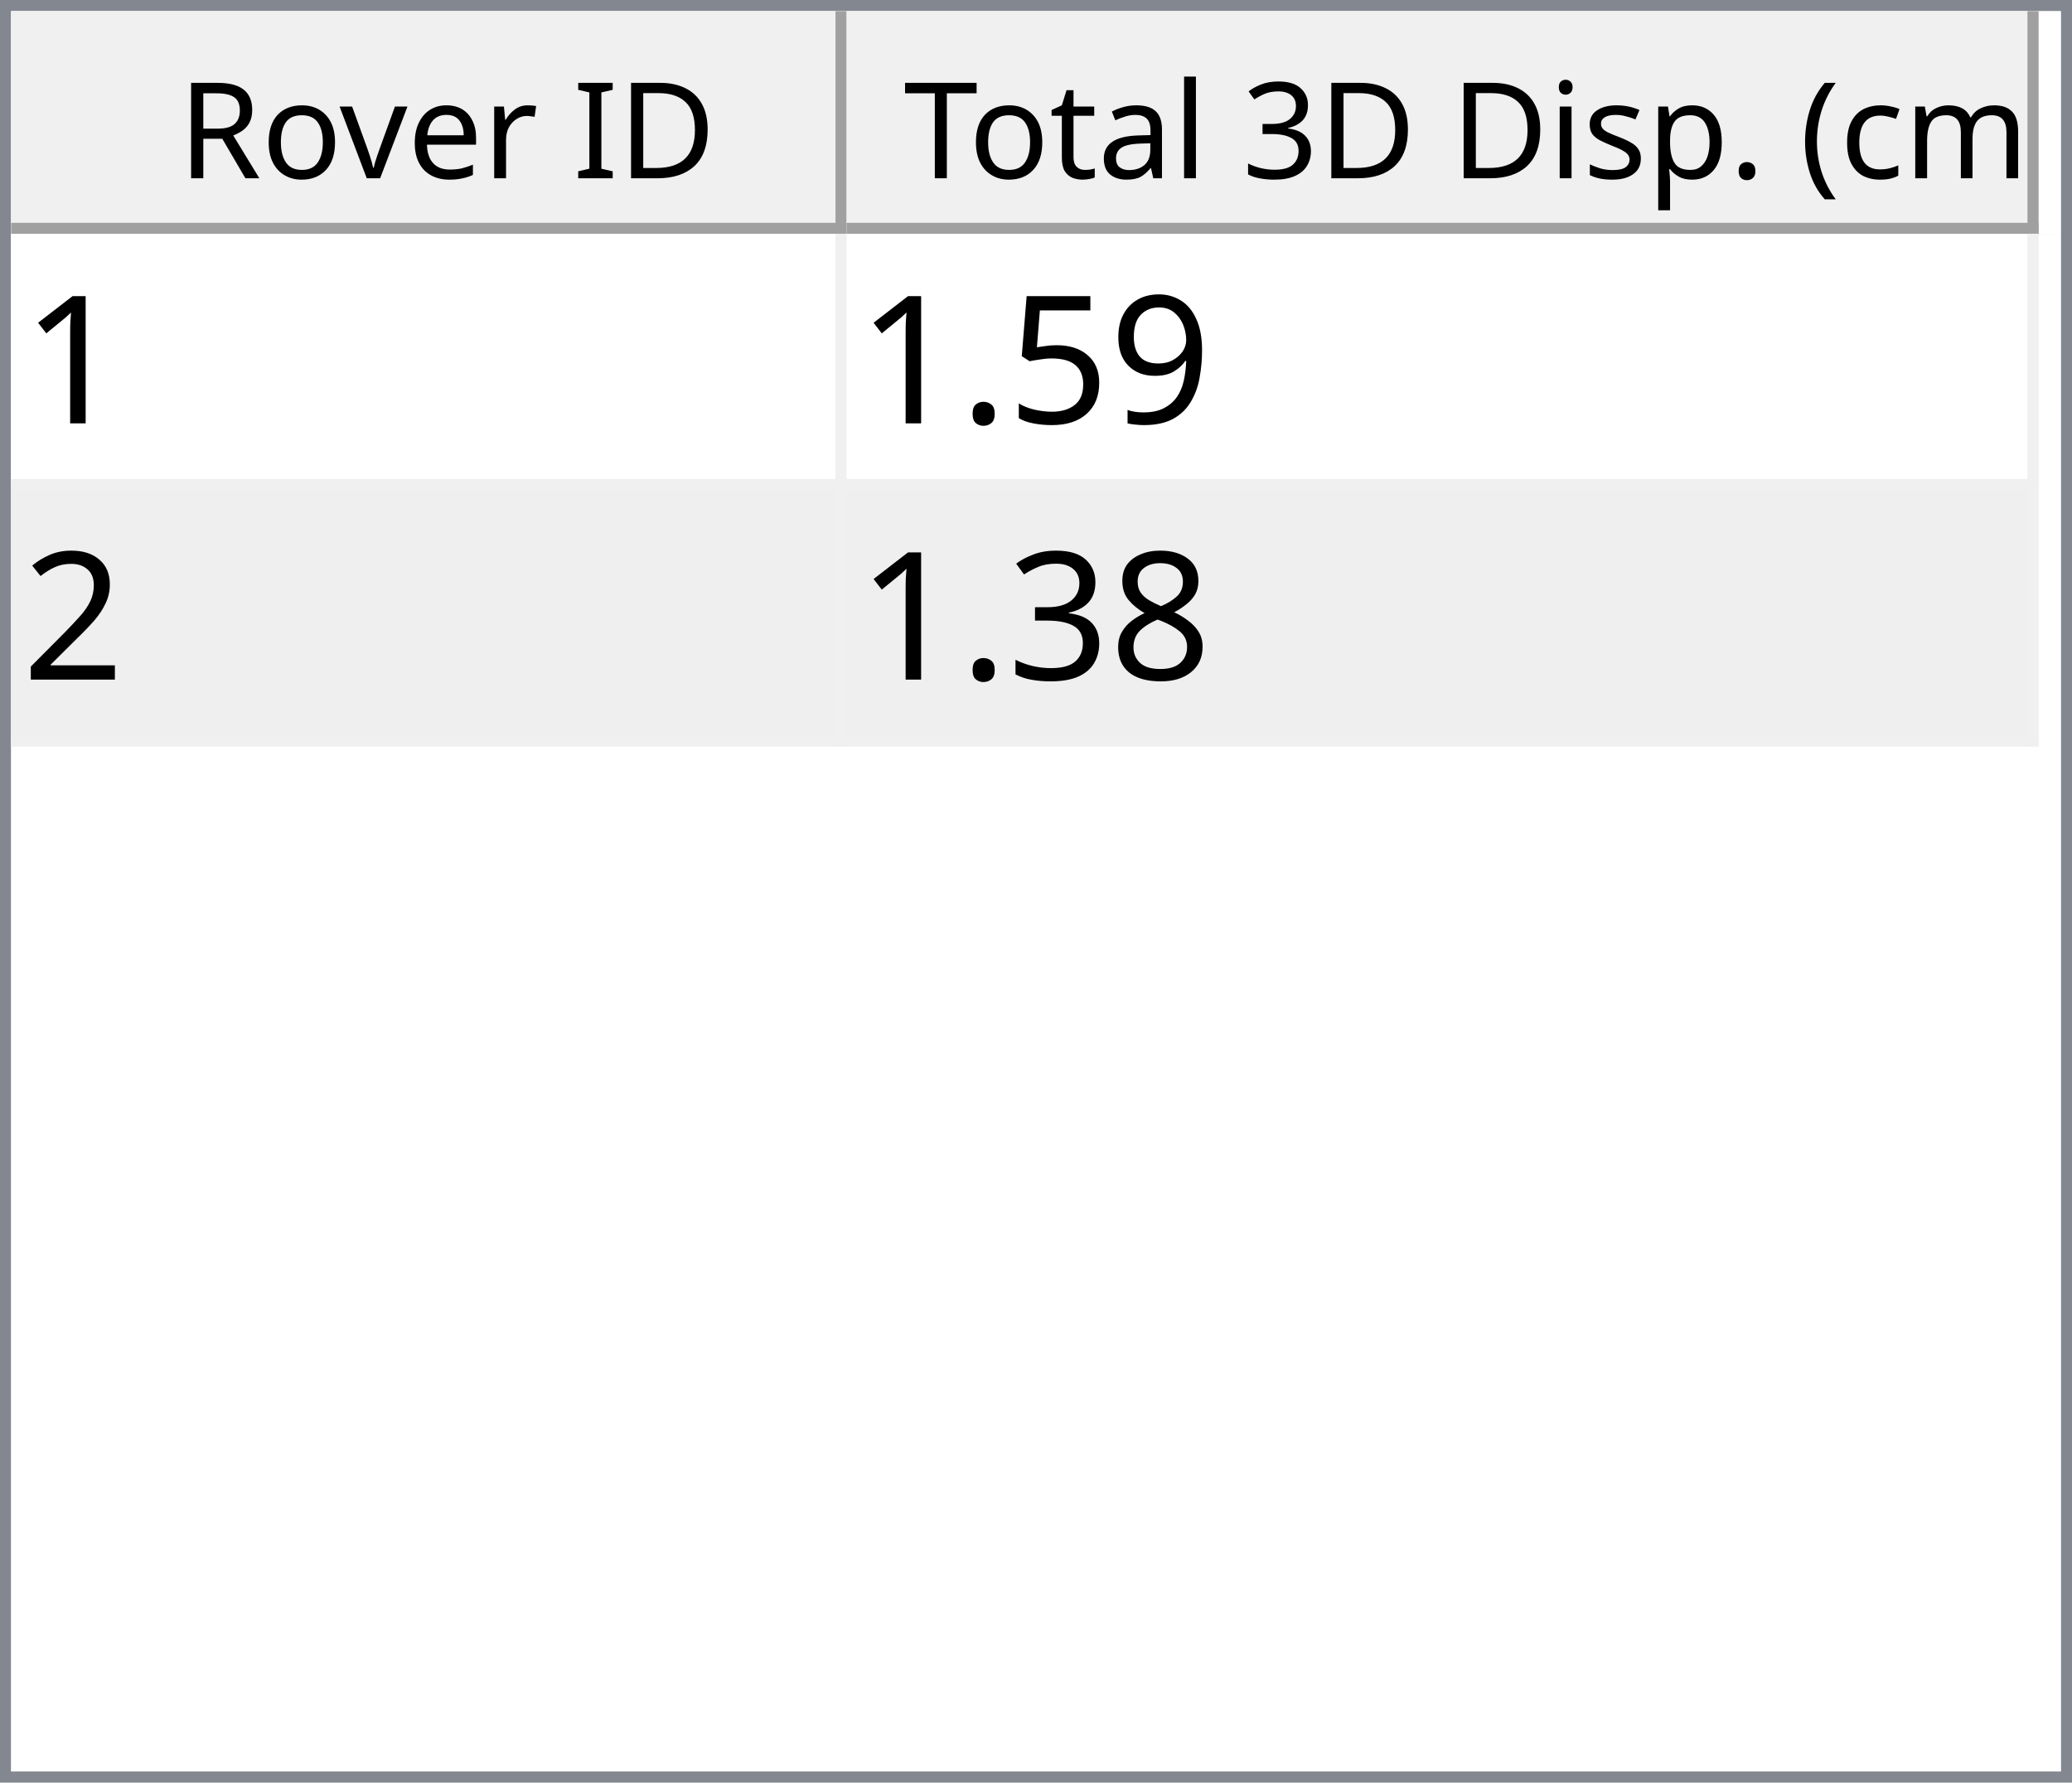
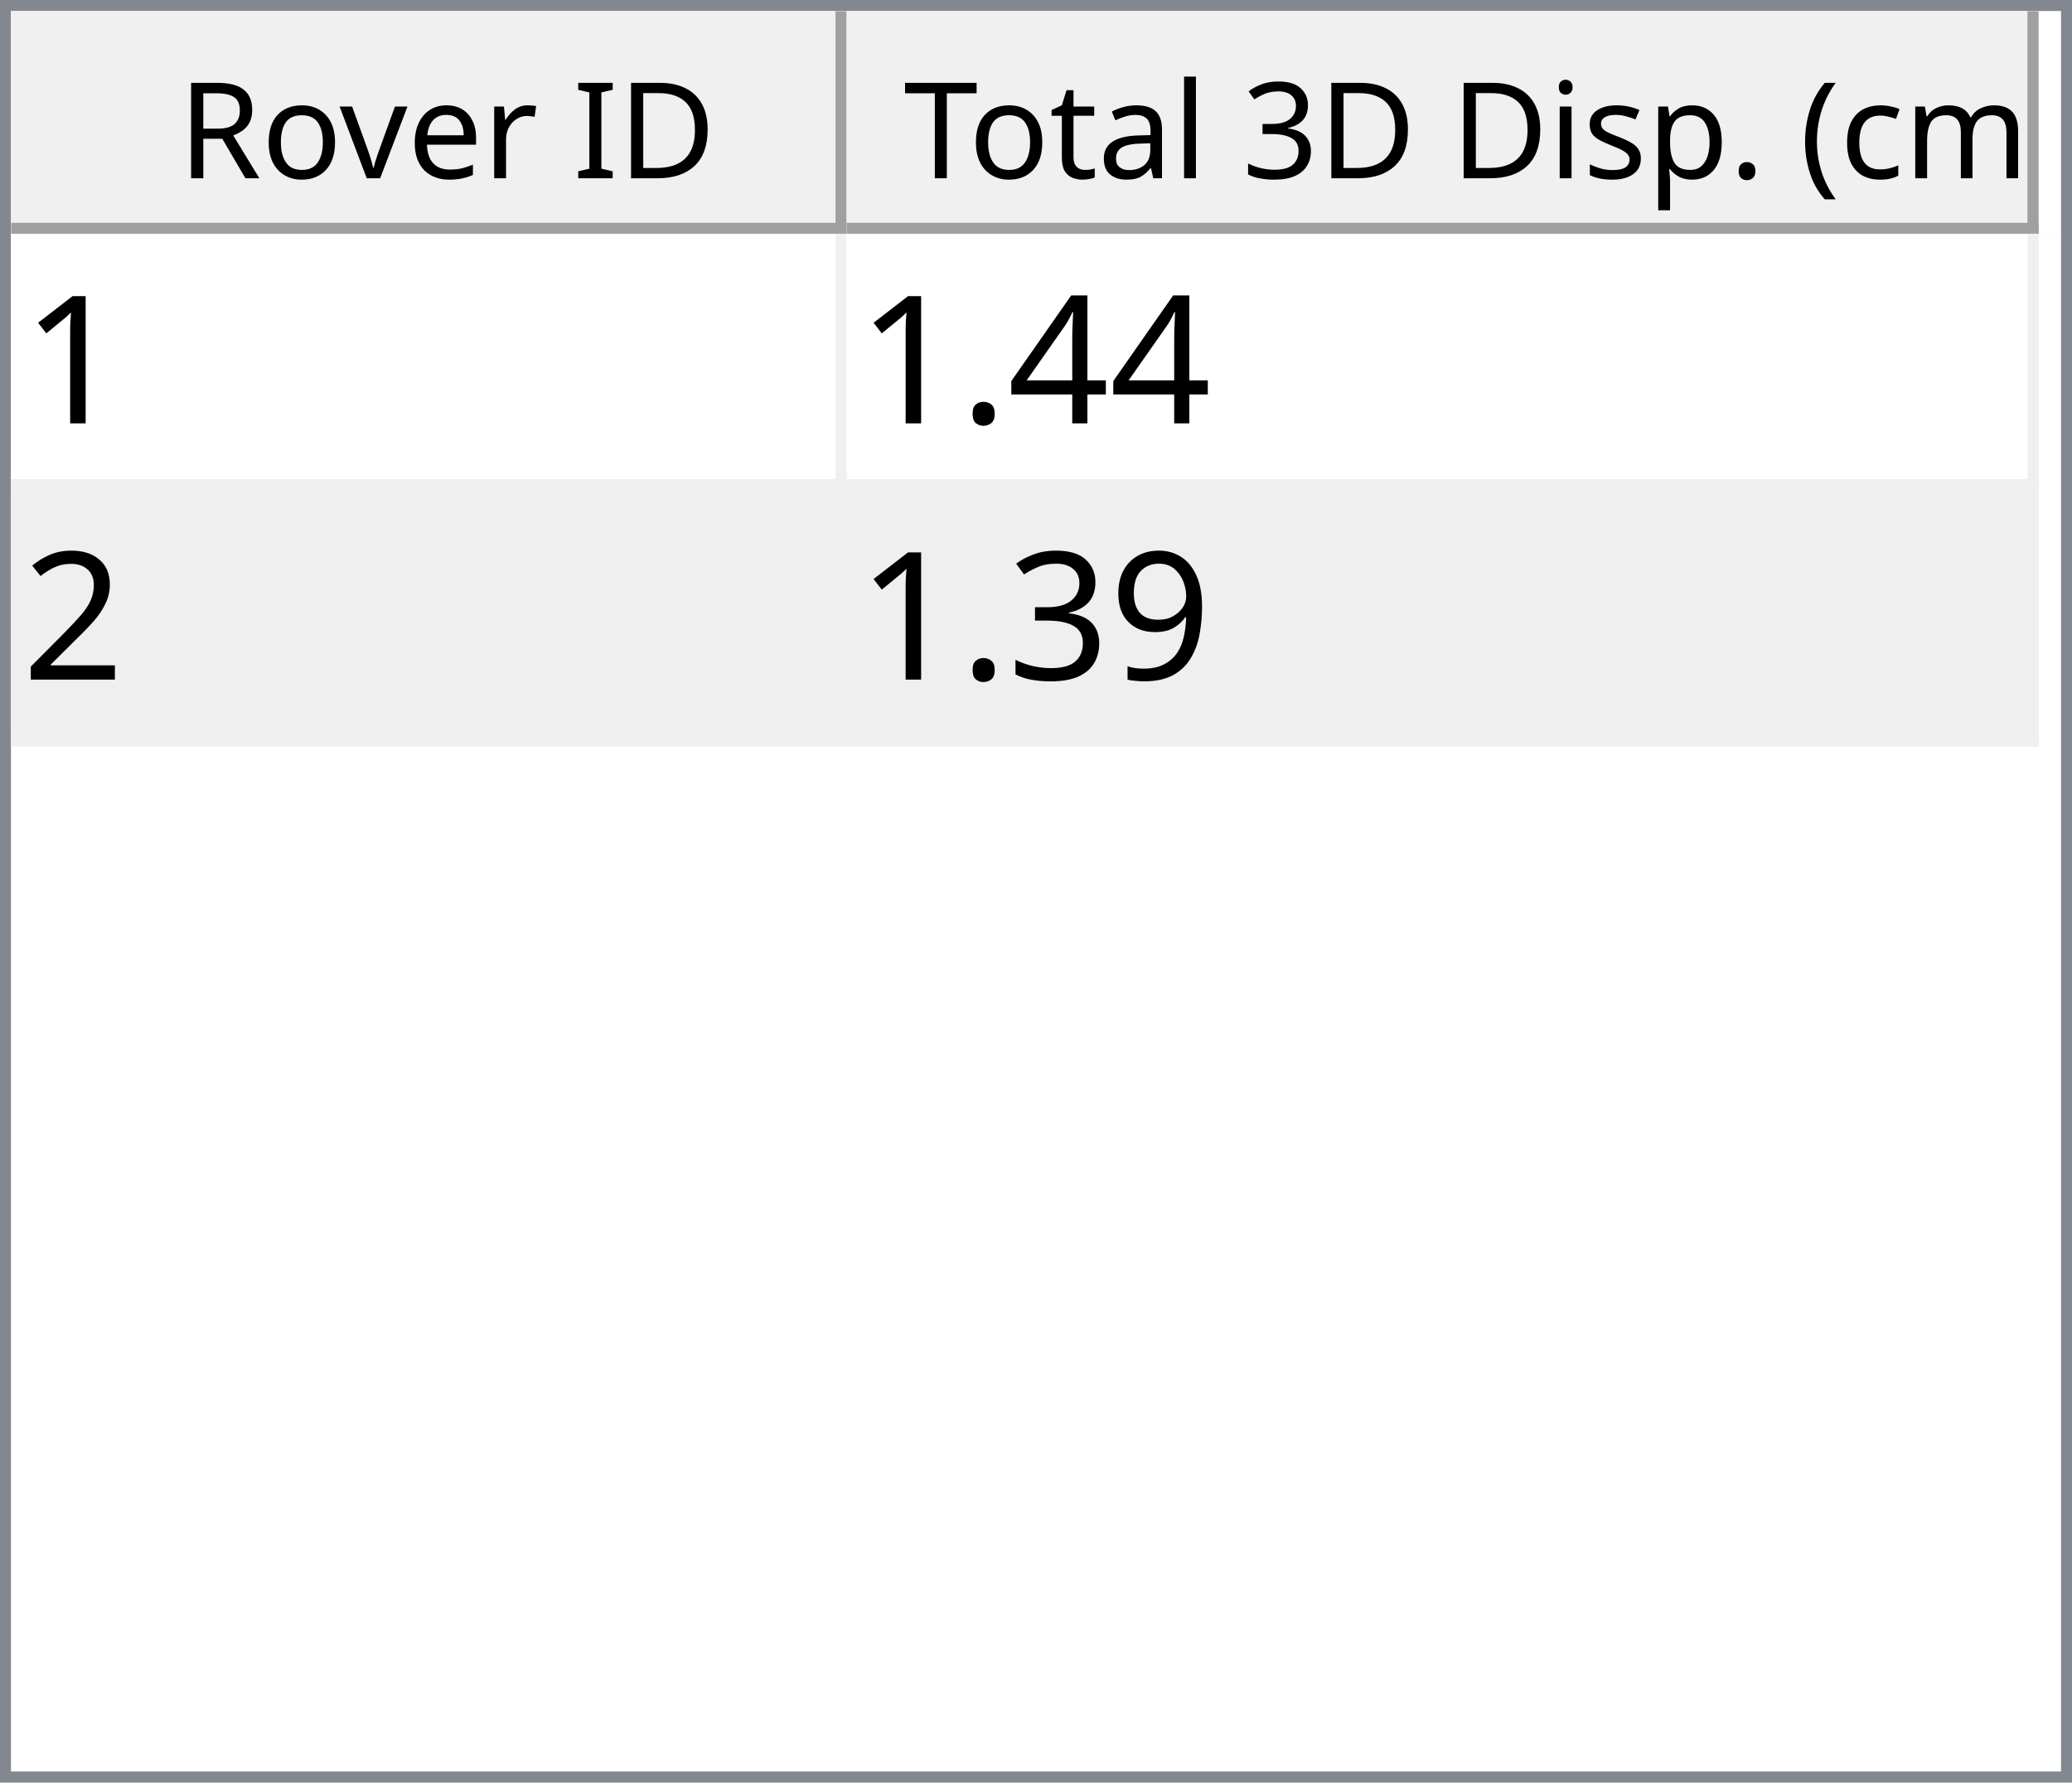
<svg xmlns="http://www.w3.org/2000/svg" style="fill-opacity:1; color-rendering:auto; color-interpolation:auto; text-rendering:auto; stroke:black; stroke-linecap:square; stroke-miterlimit:10; shape-rendering:auto; stroke-opacity:1; fill:black; stroke-dasharray:none; font-weight:normal; stroke-width:1; font-family:'Dialog'; font-style:normal; stroke-linejoin:miter; font-size:12px; stroke-dashoffset:0; image-rendering:auto;" width="186" height="160">
  <defs id="genericDefs" />
  <g>
    <defs id="defs1">
      <clipPath clipPathUnits="userSpaceOnUse" id="clipPath1">
        <path d="M0 0 L186 0 L186 160 L0 160 L0 0 Z" />
      </clipPath>
      <clipPath clipPathUnits="userSpaceOnUse" id="clipPath2">
        <path d="M0 0 L0 160 L186 160 L186 0 Z" />
      </clipPath>
      <clipPath clipPathUnits="userSpaceOnUse" id="clipPath3">
        <path d="M0 0 L0 20 L184 20 L184 0 Z" />
      </clipPath>
      <clipPath clipPathUnits="userSpaceOnUse" id="clipPath4">
        <path d="M0 0 L0 20 L75 20 L75 0 Z" />
      </clipPath>
      <clipPath clipPathUnits="userSpaceOnUse" id="clipPath5">
        <path d="M1 1 L1 19 L74 19 L74 1 Z" />
      </clipPath>
      <clipPath clipPathUnits="userSpaceOnUse" id="clipPath6">
        <path d="M0 0 L0 18 L73 18 L73 0 Z" />
      </clipPath>
      <clipPath clipPathUnits="userSpaceOnUse" id="clipPath7">
        <path d="M-0.5 -0.5 L-0.5 19.5 L74.5 19.5 L74.5 -0.5 Z" />
      </clipPath>
      <clipPath clipPathUnits="userSpaceOnUse" id="clipPath8">
        <path d="M0 0 L0 20 L107 20 L107 0 Z" />
      </clipPath>
      <clipPath clipPathUnits="userSpaceOnUse" id="clipPath9">
        <path d="M1 1 L1 19 L106 19 L106 1 Z" />
      </clipPath>
      <clipPath clipPathUnits="userSpaceOnUse" id="clipPath10">
        <path d="M0 0 L0 18 L105 18 L105 0 Z" />
      </clipPath>
      <clipPath clipPathUnits="userSpaceOnUse" id="clipPath11">
        <path d="M-0.5 -0.5 L-0.5 19.5 L106.5 19.5 L106.5 -0.5 Z" />
      </clipPath>
      <clipPath clipPathUnits="userSpaceOnUse" id="clipPath12">
        <path d="M0 0 L0 138 L184 138 L184 0 Z" />
      </clipPath>
      <clipPath clipPathUnits="userSpaceOnUse" id="clipPath13">
        <path d="M0 0 L0 46 L182 46 L182 0 Z" />
      </clipPath>
      <clipPath clipPathUnits="userSpaceOnUse" id="clipPath14">
        <path d="M-0.5 -0.5 L-0.5 45.5 L181.5 45.5 L181.5 -0.5 Z" />
      </clipPath>
      <clipPath clipPathUnits="userSpaceOnUse" id="clipPath15">
        <path d="M0 0 L0 22 L74 22 L74 0 Z" />
      </clipPath>
      <clipPath clipPathUnits="userSpaceOnUse" id="clipPath16">
        <path d="M0 0 L0 22 L106 22 L106 0 Z" />
      </clipPath>
      <font horiz-adv-x="64.551" id="font1">
        <font-face ascent="107.91" descent="25.098" units-per-em="100" style="font-style:normal; font-family:Segoe UI; font-weight:normal;" />
        <missing-glyph horiz-adv-x="64.551" d="M8.109 0 L8.109 68.266 L56.453 68.266 L56.453 0 L8.109 0 ZM15.328 7.234 L49.219 7.234 L49.219 61.031 L15.328 61.031 L15.328 7.234 Z" />
        <glyph unicode="D" horiz-adv-x="70.117" d="M9.188 0 L9.188 70.016 L28.516 70.016 Q65.531 70.016 65.531 35.891 Q65.531 19.672 55.25 9.836 Q44.969 0 27.734 0 L9.188 0 ZM17.391 62.594 L17.391 7.422 L27.828 7.422 Q41.609 7.422 49.273 14.797 Q56.938 22.172 56.938 35.688 Q56.938 62.594 28.328 62.594 L17.391 62.594 Z" />
        <glyph unicode="I" horiz-adv-x="26.611" d="M17.391 0 L9.188 0 L9.188 70.016 L17.391 70.016 L17.391 0 Z" />
        <glyph unicode=" " horiz-adv-x="27.393" d="" />
        <glyph unicode="r" horiz-adv-x="34.766" d="M34.188 41.891 Q32.078 43.5 28.125 43.5 Q23 43.5 19.555 38.672 Q16.109 33.844 16.109 25.484 L16.109 0 L8.109 0 L8.109 50 L16.109 50 L16.109 39.703 L16.312 39.703 Q18.016 44.969 21.531 47.922 Q25.047 50.875 29.391 50.875 Q32.516 50.875 34.188 50.203 L34.188 41.891 Z" />
        <glyph unicode="e" horiz-adv-x="52.295" d="M48.297 23 L12.984 23 Q13.188 14.656 17.484 10.109 Q21.781 5.562 29.297 5.562 Q37.75 5.562 44.828 11.141 L44.828 3.609 Q38.234 -1.172 27.391 -1.172 Q16.797 -1.172 10.742 5.641 Q4.688 12.453 4.688 24.812 Q4.688 36.469 11.305 43.82 Q17.922 51.172 27.734 51.172 Q37.547 51.172 42.922 44.828 Q48.297 38.484 48.297 27.203 L48.297 23 ZM40.094 29.781 Q40.047 36.719 36.75 40.578 Q33.453 44.438 27.594 44.438 Q21.922 44.438 17.969 40.383 Q14.016 36.328 13.094 29.781 L40.094 29.781 Z" />
        <glyph unicode="v" horiz-adv-x="47.9" d="M47.406 50 L27.484 0 L19.625 0 L0.688 50 L9.469 50 L22.172 13.672 Q23.578 9.672 23.922 6.688 L24.125 6.688 Q24.609 10.453 25.688 13.484 L38.969 50 L47.406 50 Z" />
        <glyph unicode="o" horiz-adv-x="58.594" d="M29 -1.172 Q17.922 -1.172 11.305 5.836 Q4.688 12.844 4.688 24.422 Q4.688 37.016 11.57 44.094 Q18.453 51.172 30.172 51.172 Q41.359 51.172 47.633 44.289 Q53.906 37.406 53.906 25.203 Q53.906 13.234 47.141 6.031 Q40.375 -1.172 29 -1.172 ZM29.594 44.438 Q21.875 44.438 17.383 39.188 Q12.891 33.938 12.891 24.703 Q12.891 15.828 17.43 10.695 Q21.969 5.562 29.594 5.562 Q37.359 5.562 41.531 10.594 Q45.703 15.625 45.703 24.906 Q45.703 34.281 41.531 39.359 Q37.359 44.438 29.594 44.438 Z" />
        <glyph unicode="R" horiz-adv-x="59.814" d="M59.375 0 L49.609 0 L37.891 19.625 Q36.281 22.359 34.766 24.289 Q33.25 26.219 31.664 27.438 Q30.078 28.656 28.25 29.219 Q26.422 29.781 24.125 29.781 L17.391 29.781 L17.391 0 L9.188 0 L9.188 70.016 L30.078 70.016 Q34.672 70.016 38.555 68.867 Q42.438 67.719 45.289 65.375 Q48.141 63.031 49.758 59.547 Q51.375 56.062 51.375 51.375 Q51.375 47.703 50.273 44.656 Q49.172 41.609 47.148 39.211 Q45.125 36.812 42.266 35.133 Q39.406 33.453 35.844 32.516 L35.844 32.328 Q37.594 31.547 38.891 30.547 Q40.188 29.547 41.359 28.18 Q42.531 26.812 43.68 25.078 Q44.828 23.344 46.234 21.047 L59.375 0 ZM17.391 62.594 L17.391 37.203 L28.516 37.203 Q31.594 37.203 34.203 38.133 Q36.812 39.062 38.719 40.797 Q40.625 42.531 41.703 45.047 Q42.781 47.562 42.781 50.688 Q42.781 56.297 39.141 59.445 Q35.5 62.594 28.609 62.594 L17.391 62.594 Z" />
        <glyph unicode=")" horiz-adv-x="30.176" d="M8.297 -15.922 L1.172 -15.922 Q16.406 2.344 16.406 26.812 Q16.406 51.469 1.078 70.016 L8.297 70.016 Q23.531 52.156 23.531 26.703 Q23.531 1.375 8.297 -15.922 Z" />
        <glyph unicode="m" horiz-adv-x="86.133" d="M79.109 0 L71.094 0 L71.094 28.719 Q71.094 37.016 68.531 40.727 Q65.969 44.438 59.906 44.438 Q54.781 44.438 51.195 39.75 Q47.609 35.062 47.609 28.516 L47.609 0 L39.594 0 L39.594 29.688 Q39.594 44.438 28.219 44.438 Q22.953 44.438 19.531 40.016 Q16.109 35.594 16.109 28.516 L16.109 0 L8.109 0 L8.109 50 L16.109 50 L16.109 42.094 L16.312 42.094 Q21.625 51.172 31.844 51.172 Q36.969 51.172 40.773 48.312 Q44.578 45.453 46 40.828 Q51.562 51.172 62.594 51.172 Q79.109 51.172 79.109 30.812 L79.109 0 Z" />
        <glyph unicode="c" horiz-adv-x="46.191" d="M42.188 2.297 Q36.422 -1.172 28.516 -1.172 Q17.828 -1.172 11.258 5.789 Q4.688 12.75 4.688 23.828 Q4.688 36.188 11.766 43.68 Q18.844 51.172 30.672 51.172 Q37.25 51.172 42.281 48.734 L42.281 40.531 Q36.719 44.438 30.375 44.438 Q22.703 44.438 17.797 38.945 Q12.891 33.453 12.891 24.516 Q12.891 15.719 17.508 10.641 Q22.125 5.562 29.891 5.562 Q36.422 5.562 42.188 9.906 L42.188 2.297 Z" />
        <glyph unicode="(" horiz-adv-x="30.176" d="M29.109 -15.922 L21.969 -15.922 Q6.844 1.375 6.844 26.703 Q6.844 52.156 21.969 70.016 L29.203 70.016 Q13.875 51.469 13.875 26.812 Q13.875 2.344 29.109 -15.922 Z" />
        <glyph unicode="." horiz-adv-x="21.68" d="M10.891 -1.078 Q8.641 -1.078 7.055 0.539 Q5.469 2.156 5.469 4.391 Q5.469 6.641 7.055 8.273 Q8.641 9.906 10.891 9.906 Q13.188 9.906 14.797 8.273 Q16.406 6.641 16.406 4.391 Q16.406 2.156 14.797 0.539 Q13.188 -1.078 10.891 -1.078 Z" />
        <glyph unicode="p" horiz-adv-x="58.789" d="M16.312 7.234 L16.109 7.234 L16.109 -23 L8.109 -23 L8.109 50 L16.109 50 L16.109 41.219 L16.312 41.219 Q22.219 51.172 33.594 51.172 Q43.266 51.172 48.688 44.461 Q54.109 37.75 54.109 26.469 Q54.109 13.922 48 6.375 Q41.891 -1.172 31.297 -1.172 Q21.578 -1.172 16.312 7.234 ZM16.109 27.391 L16.109 20.406 Q16.109 14.203 20.141 9.883 Q24.172 5.562 30.375 5.562 Q37.641 5.562 41.773 11.133 Q45.906 16.703 45.906 26.609 Q45.906 34.969 42.047 39.703 Q38.188 44.438 31.594 44.438 Q24.609 44.438 20.359 39.578 Q16.109 34.719 16.109 27.391 Z" />
        <glyph unicode="s" horiz-adv-x="42.432" d="M5.078 1.812 L5.078 10.406 Q11.625 5.562 19.484 5.562 Q30.031 5.562 30.031 12.594 Q30.031 14.594 29.125 15.992 Q28.219 17.391 26.68 18.461 Q25.141 19.531 23.07 20.383 Q21 21.234 18.609 22.172 Q15.281 23.484 12.766 24.828 Q10.25 26.172 8.57 27.859 Q6.891 29.547 6.031 31.695 Q5.172 33.844 5.172 36.719 Q5.172 40.234 6.789 42.945 Q8.406 45.656 11.086 47.484 Q13.766 49.312 17.211 50.242 Q20.656 51.172 24.312 51.172 Q30.812 51.172 35.938 48.922 L35.938 40.828 Q30.422 44.438 23.25 44.438 Q21 44.438 19.195 43.922 Q17.391 43.406 16.094 42.477 Q14.797 41.547 14.086 40.258 Q13.375 38.969 13.375 37.406 Q13.375 35.453 14.086 34.133 Q14.797 32.812 16.164 31.789 Q17.531 30.766 19.484 29.938 Q21.438 29.109 23.922 28.125 Q27.25 26.859 29.883 25.516 Q32.516 24.172 34.375 22.484 Q36.234 20.797 37.234 18.602 Q38.234 16.406 38.234 13.375 Q38.234 9.672 36.602 6.938 Q34.969 4.203 32.234 2.398 Q29.5 0.594 25.93 -0.289 Q22.359 -1.172 18.453 -1.172 Q10.75 -1.172 5.078 1.812 Z" />
        <glyph unicode="i" horiz-adv-x="24.219" d="M12.203 62.703 Q10.062 62.703 8.547 64.164 Q7.031 65.625 7.031 67.875 Q7.031 70.125 8.547 71.609 Q10.062 73.094 12.203 73.094 Q14.406 73.094 15.945 71.609 Q17.484 70.125 17.484 67.875 Q17.484 65.719 15.945 64.211 Q14.406 62.703 12.203 62.703 ZM16.109 0 L8.109 0 L8.109 50 L16.109 50 L16.109 0 Z" />
        <glyph unicode="3" horiz-adv-x="53.906" d="M46.531 19.828 Q46.531 15.094 44.75 11.211 Q42.969 7.328 39.719 4.57 Q36.469 1.812 31.93 0.297 Q27.391 -1.219 21.922 -1.219 Q11.922 -1.219 6 2.594 L6 11.188 Q13.094 5.609 22.219 5.609 Q25.875 5.609 28.828 6.539 Q31.781 7.469 33.906 9.227 Q36.031 10.984 37.18 13.477 Q38.328 15.969 38.328 19.094 Q38.328 32.812 18.797 32.812 L12.984 32.812 L12.984 39.594 L18.5 39.594 Q35.797 39.594 35.797 52.484 Q35.797 64.406 22.609 64.406 Q15.188 64.406 8.688 59.422 L8.688 67.188 Q15.375 71.188 24.609 71.188 Q29 71.188 32.57 69.969 Q36.141 68.75 38.68 66.555 Q41.219 64.359 42.609 61.281 Q44 58.203 44 54.5 Q44 40.672 30.031 36.719 L30.031 36.531 Q33.594 36.141 36.625 34.797 Q39.656 33.453 41.852 31.305 Q44.047 29.156 45.289 26.25 Q46.531 23.344 46.531 19.828 Z" />
        <glyph unicode="l" horiz-adv-x="24.219" d="M16.109 0 L8.109 0 L8.109 74.031 L16.109 74.031 L16.109 0 Z" />
        <glyph unicode="a" horiz-adv-x="50.879" d="M43.891 0 L35.891 0 L35.891 7.812 L35.688 7.812 Q30.469 -1.172 20.312 -1.172 Q12.844 -1.172 8.617 2.781 Q4.391 6.734 4.391 13.281 Q4.391 27.297 20.906 29.594 L35.891 31.688 Q35.891 44.438 25.594 44.438 Q16.547 44.438 9.281 38.281 L9.281 46.484 Q16.656 51.172 26.266 51.172 Q43.891 51.172 43.891 32.516 L43.891 0 ZM35.891 25.297 L23.828 23.641 Q18.266 22.859 15.43 20.875 Q12.594 18.891 12.594 13.875 Q12.594 10.203 15.211 7.883 Q17.828 5.562 22.172 5.562 Q28.125 5.562 32.008 9.742 Q35.891 13.922 35.891 20.312 L35.891 25.297 Z" />
        <glyph unicode="t" horiz-adv-x="33.887" d="M31.297 0.484 Q28.469 -1.078 23.828 -1.078 Q10.688 -1.078 10.688 13.578 L10.688 43.172 L2.094 43.172 L2.094 50 L10.688 50 L10.688 62.203 L18.703 64.797 L18.703 50 L31.297 50 L31.297 43.172 L18.703 43.172 L18.703 14.984 Q18.703 9.969 20.414 7.82 Q22.125 5.672 26.078 5.672 Q29.109 5.672 31.297 7.328 L31.297 0.484 Z" />
        <glyph unicode="T" horiz-adv-x="52.393" d="M50.594 62.594 L30.375 62.594 L30.375 0 L22.172 0 L22.172 62.594 L2 62.594 L2 70.016 L50.594 70.016 L50.594 62.594 Z" />
      </font>
      <font horiz-adv-x="75.0" id="font2">
        <font-face ascent="100.537" descent="21.973" units-per-em="100" style="font-style:normal; font-family:sans-serif; font-weight:normal;" />
        <missing-glyph horiz-adv-x="75.0" d="M12.5 0 L12.5 62.5 L62.5 62.5 L62.5 0 L12.5 0 ZM14.062 1.562 L60.938 1.562 L60.938 60.938 L14.062 60.938 L14.062 1.562 Z" />
        <glyph unicode="1" horiz-adv-x="55.615" d="M37.25 0 L28.469 0 L28.469 56 Q25.297 52.984 20.141 49.953 Q14.984 46.922 10.891 45.406 L10.891 53.906 Q18.266 57.375 23.781 62.305 Q29.297 67.234 31.594 71.875 L37.25 71.875 L37.25 0 Z" />
-         <glyph unicode="9" horiz-adv-x="55.615" d="M5.469 16.547 L13.922 17.328 Q14.984 11.375 18.016 8.688 Q21.047 6 25.781 6 Q29.828 6 32.883 7.859 Q35.938 9.719 37.891 12.82 Q39.844 15.922 41.164 21.195 Q42.484 26.469 42.484 31.938 Q42.484 32.516 42.438 33.688 Q39.797 29.5 35.234 26.883 Q30.672 24.266 25.344 24.266 Q16.453 24.266 10.305 30.711 Q4.156 37.156 4.156 47.703 Q4.156 58.594 10.578 65.234 Q17 71.875 26.656 71.875 Q33.641 71.875 39.43 68.117 Q45.219 64.359 48.219 57.398 Q51.219 50.438 51.219 37.25 Q51.219 23.531 48.242 15.406 Q45.266 7.281 39.383 3.031 Q33.5 -1.219 25.594 -1.219 Q17.188 -1.219 11.867 3.445 Q6.547 8.109 5.469 16.547 ZM41.453 48.141 Q41.453 55.719 37.43 60.156 Q33.406 64.594 27.734 64.594 Q21.875 64.594 17.531 59.812 Q13.188 55.031 13.188 47.406 Q13.188 40.578 17.312 36.305 Q21.438 32.031 27.484 32.031 Q33.594 32.031 37.523 36.305 Q41.453 40.578 41.453 48.141 Z" />
-         <glyph unicode="5" horiz-adv-x="55.615" d="M4.156 18.75 L13.375 19.531 Q14.406 12.797 18.141 9.398 Q21.875 6 27.156 6 Q33.5 6 37.891 10.789 Q42.281 15.578 42.281 23.484 Q42.281 31 38.062 35.352 Q33.844 39.703 27 39.703 Q22.75 39.703 19.336 37.773 Q15.922 35.844 13.969 32.766 L5.719 33.844 L12.641 70.609 L48.25 70.609 L48.25 62.203 L19.672 62.203 L15.828 42.969 Q22.266 47.469 29.344 47.469 Q38.719 47.469 45.164 40.969 Q51.609 34.469 51.609 24.266 Q51.609 14.547 45.953 7.469 Q39.062 -1.219 27.156 -1.219 Q17.391 -1.219 11.211 4.25 Q5.031 9.719 4.156 18.75 Z" />
+         <glyph unicode="4" horiz-adv-x="55.615" d="M32.328 0 L32.328 17.141 L1.266 17.141 L1.266 25.203 L33.938 71.578 L41.109 71.578 L41.109 25.203 L50.781 25.203 L50.781 17.141 L41.109 17.141 L41.109 0 L32.328 0 ZM32.328 25.203 L32.328 57.469 L9.906 25.203 L32.328 25.203 Z" />
        <glyph unicode="." horiz-adv-x="27.783" d="M9.078 0 L9.078 10.016 L19.094 10.016 L19.094 0 L9.078 0 Z" />
        <glyph unicode="2" horiz-adv-x="55.615" d="M50.344 8.453 L50.344 0 L3.031 0 Q2.938 3.172 4.047 6.109 Q5.859 10.938 9.836 15.625 Q13.812 20.312 21.344 26.469 Q33.016 36.031 37.117 41.625 Q41.219 47.219 41.219 52.203 Q41.219 57.422 37.477 61.008 Q33.734 64.594 27.734 64.594 Q21.391 64.594 17.578 60.789 Q13.766 56.984 13.719 50.25 L4.688 51.172 Q5.609 61.281 11.664 66.578 Q17.719 71.875 27.938 71.875 Q38.234 71.875 44.242 66.164 Q50.25 60.453 50.25 52 Q50.25 47.703 48.492 43.555 Q46.734 39.406 42.656 34.812 Q38.578 30.219 29.109 22.219 Q21.188 15.578 18.945 13.211 Q16.703 10.844 15.234 8.453 L50.344 8.453 Z" />
-         <glyph unicode="8" horiz-adv-x="55.615" d="M17.672 38.812 Q12.203 40.828 9.57 44.539 Q6.938 48.25 6.938 53.422 Q6.938 61.234 12.555 66.555 Q18.172 71.875 27.484 71.875 Q36.859 71.875 42.578 66.43 Q48.297 60.984 48.297 53.172 Q48.297 48.188 45.68 44.508 Q43.062 40.828 37.75 38.812 Q44.344 36.672 47.781 31.883 Q51.219 27.094 51.219 20.453 Q51.219 11.281 44.727 5.031 Q38.234 -1.219 27.641 -1.219 Q17.047 -1.219 10.547 5.055 Q4.047 11.328 4.047 20.703 Q4.047 27.688 7.594 32.398 Q11.141 37.109 17.672 38.812 ZM15.922 53.719 Q15.922 48.641 19.195 45.414 Q22.469 42.188 27.688 42.188 Q32.766 42.188 36.016 45.383 Q39.266 48.578 39.266 53.219 Q39.266 58.062 35.914 61.359 Q32.562 64.656 27.594 64.656 Q22.562 64.656 19.242 61.43 Q15.922 58.203 15.922 53.719 ZM13.094 20.656 Q13.094 16.891 14.875 13.375 Q16.656 9.859 20.172 7.93 Q23.688 6 27.734 6 Q34.031 6 38.133 10.055 Q42.234 14.109 42.234 20.359 Q42.234 26.703 38.016 30.859 Q33.797 35.016 27.438 35.016 Q21.234 35.016 17.164 30.914 Q13.094 26.812 13.094 20.656 Z" />
+         <glyph unicode="9" horiz-adv-x="55.615" d="M5.469 16.547 L13.922 17.328 Q14.984 11.375 18.016 8.688 Q21.047 6 25.781 6 Q29.828 6 32.883 7.859 Q35.938 9.719 37.891 12.82 Q39.844 15.922 41.164 21.195 Q42.484 26.469 42.484 31.938 Q42.484 32.516 42.438 33.688 Q39.797 29.5 35.234 26.883 Q30.672 24.266 25.344 24.266 Q16.453 24.266 10.305 30.711 Q4.156 37.156 4.156 47.703 Q4.156 58.594 10.578 65.234 Q17 71.875 26.656 71.875 Q33.641 71.875 39.43 68.117 Q45.219 64.359 48.219 57.398 Q51.219 50.438 51.219 37.25 Q51.219 23.531 48.242 15.406 Q45.266 7.281 39.383 3.031 Q33.5 -1.219 25.594 -1.219 Q17.188 -1.219 11.867 3.445 Q6.547 8.109 5.469 16.547 ZM41.453 48.141 Q41.453 55.719 37.43 60.156 Q33.406 64.594 27.734 64.594 Q21.875 64.594 17.531 59.812 Q13.188 55.031 13.188 47.406 Q13.188 40.578 17.312 36.305 Q21.438 32.031 27.484 32.031 Q33.594 32.031 37.523 36.305 Q41.453 40.578 41.453 48.141 Z" />
        <glyph unicode="3" horiz-adv-x="55.615" d="M4.203 18.891 L12.984 20.062 Q14.5 12.594 18.141 9.297 Q21.781 6 27 6 Q33.203 6 37.477 10.297 Q41.75 14.594 41.75 20.953 Q41.75 27 37.797 30.93 Q33.844 34.859 27.734 34.859 Q25.25 34.859 21.531 33.891 L22.516 41.609 Q23.391 41.5 23.922 41.5 Q29.547 41.5 34.039 44.43 Q38.531 47.359 38.531 53.469 Q38.531 58.297 35.258 61.477 Q31.984 64.656 26.812 64.656 Q21.688 64.656 18.266 61.43 Q14.844 58.203 13.875 51.766 L5.078 53.328 Q6.688 62.156 12.398 67.016 Q18.109 71.875 26.609 71.875 Q32.469 71.875 37.398 69.359 Q42.328 66.844 44.945 62.5 Q47.562 58.156 47.562 53.266 Q47.562 48.641 45.07 44.828 Q42.578 41.016 37.703 38.766 Q44.047 37.312 47.562 32.695 Q51.078 28.078 51.078 21.141 Q51.078 11.766 44.242 5.25 Q37.406 -1.266 26.953 -1.266 Q17.531 -1.266 11.305 4.352 Q5.078 9.969 4.203 18.891 Z" />
      </font>
    </defs>
    <g style="fill:white; stroke:white;">
      <rect x="0" y="0" width="186" style="clip-path:url(#clipPath1); stroke:none;" height="160" />
    </g>
    <g style="fill:white; text-rendering:optimizeSpeed; color-rendering:optimizeSpeed; image-rendering:optimizeSpeed; shape-rendering:crispEdges; stroke:white; color-interpolation:sRGB;">
      <rect x="0" width="186" height="160" y="0" style="stroke:none;" />
      <path style="stroke:none;" d="M0 160 L186 160 L186 0 L0 0 Z" />
    </g>
    <g style="fill:rgb(240,240,240); font-family:'Segoe UI'; stroke:rgb(240,240,240);">
      <rect x="0" y="0" width="186" style="clip-path:url(#clipPath2); stroke:none;" height="160" />
    </g>
    <g style="fill:rgb(130,135,144); font-family:'Segoe UI'; stroke:rgb(130,135,144);">
      <path d="M0 0 L186 0 L186 160 L0 160 L0 0 ZM1 1 L185 1 L185 159 L1 159 L1 1 Z" style="fill-rule:evenodd; clip-path:url(#clipPath2); stroke:none;" />
    </g>
    <g style="fill:white; font-family:'Segoe UI'; stroke:white;" transform="translate(1,1)">
      <rect x="0" y="0" width="184" style="clip-path:url(#clipPath3); stroke:none;" height="20" />
    </g>
    <g style="fill:rgb(240,240,240); font-family:'Segoe UI'; stroke:rgb(240,240,240);" transform="translate(1,1)">
      <rect x="0" y="0" width="75" style="clip-path:url(#clipPath4); stroke:none;" height="20" />
    </g>
    <g style="font-family:'Segoe UI';" transform="translate(2,2)">
      <text x="14" xml:space="preserve" y="14" style="clip-path:url(#clipPath6); stroke:none;">Rover ID</text>
    </g>
    <g style="fill:rgb(160,160,160); font-family:'Segoe UI'; stroke:rgb(160,160,160); stroke-linejoin:bevel;" transform="translate(1.5,1.5)">
      <line x1="74" x2="74" y1="0" style="fill:none; clip-path:url(#clipPath7);" y2="19" />
    </g>
    <g style="fill:rgb(160,160,160); font-family:'Segoe UI'; stroke:rgb(160,160,160); stroke-linejoin:bevel;" transform="matrix(1,0,0,1,1,1) translate(0.5,0.5)">
      <line x1="0" x2="74" y1="19" style="fill:none; clip-path:url(#clipPath7);" y2="19" />
    </g>
    <g style="fill:rgb(240,240,240); font-family:'Segoe UI'; stroke:rgb(240,240,240);" transform="translate(76,1)">
      <rect x="0" y="0" width="107" style="clip-path:url(#clipPath8); stroke:none;" height="20" />
    </g>
    <g style="font-family:'Segoe UI';" transform="translate(77,2)">
      <text x="1" xml:space="preserve" y="14" style="clip-path:url(#clipPath10); stroke:none;"> Total 3D Disp. (cm)</text>
    </g>
    <g style="fill:rgb(160,160,160); font-family:'Segoe UI'; stroke:rgb(160,160,160); stroke-linejoin:bevel;" transform="translate(76.5,1.5)">
      <line x1="106" x2="106" y1="0" style="fill:none; clip-path:url(#clipPath11);" y2="19" />
    </g>
    <g style="fill:rgb(160,160,160); font-family:'Segoe UI'; stroke:rgb(160,160,160); stroke-linejoin:bevel;" transform="matrix(1,0,0,1,76,1) translate(0.5,0.5)">
      <line x1="0" x2="106" y1="19" style="fill:none; clip-path:url(#clipPath11);" y2="19" />
    </g>
    <g style="fill:white; font-family:'Segoe UI'; stroke:white;" transform="translate(1,21)">
      <rect x="0" y="0" width="184" style="clip-path:url(#clipPath12); stroke:none;" height="138" />
    </g>
    <g style="fill:rgb(240,240,240); font-size:16px; font-family:sans-serif; stroke:rgb(240,240,240);" transform="translate(1,21)">
      <rect x="0" y="0" width="182" style="clip-path:url(#clipPath13); stroke:none;" height="46" />
      <line transform="translate(0.5,0.5)" x1="0" x2="181" y1="22" style="clip-path:url(#clipPath14); fill:none; stroke-linejoin:bevel;" y2="22" />
    </g>
    <g transform="matrix(1,0,0,1,1,21) translate(0.5,0.5)" style="fill:rgb(240,240,240); font-size:16px; font-family:sans-serif; stroke:rgb(240,240,240); stroke-linejoin:bevel;">
      <line x1="0" x2="181" y1="45" style="fill:none; clip-path:url(#clipPath14);" y2="45" />
    </g>
    <g transform="matrix(1,0,0,1,1,21) translate(0.5,0.5)" style="fill:rgb(240,240,240); font-size:16px; font-family:sans-serif; stroke:rgb(240,240,240); stroke-linejoin:bevel;">
      <line x1="74" x2="74" y1="0" style="fill:none; clip-path:url(#clipPath14);" y2="45" />
    </g>
    <g transform="matrix(1,0,0,1,1,21) translate(0.5,0.5)" style="fill:rgb(240,240,240); font-size:16px; font-family:sans-serif; stroke:rgb(240,240,240); stroke-linejoin:bevel;">
      <line x1="181" x2="181" y1="0" style="fill:none; clip-path:url(#clipPath14);" y2="45" />
    </g>
    <g style="fill:white; font-size:16px; font-family:sans-serif; stroke:white;" transform="matrix(1,0,0,1,1,21)">
      <rect x="0" y="0" width="74" style="clip-path:url(#clipPath15); stroke:none;" height="22" />
      <text x="1" y="17" style="fill:black; clip-path:url(#clipPath15); stroke:none;" xml:space="preserve">1</text>
    </g>
    <g style="fill:white; font-size:16px; font-family:sans-serif; stroke:white;" transform="matrix(1,0,0,1,1,21) translate(75,0)">
      <rect x="0" y="0" width="106" style="clip-path:url(#clipPath16); stroke:none;" height="22" />
-       <text x="1" y="17" style="fill:black; clip-path:url(#clipPath16); stroke:none;" xml:space="preserve">1.59</text>
+       <text x="1" y="17" style="fill:black; clip-path:url(#clipPath16); stroke:none;" xml:space="preserve">1.44</text>
    </g>
    <g style="fill:rgb(239,239,239); font-size:16px; font-family:sans-serif; stroke:rgb(239,239,239);" transform="matrix(1,0,0,1,1,21) translate(0,23)">
      <rect x="0" y="0" width="74" style="clip-path:url(#clipPath15); stroke:none;" height="22" />
      <text x="1" y="17" style="fill:black; clip-path:url(#clipPath15); stroke:none;" xml:space="preserve">2</text>
    </g>
    <g style="fill:rgb(239,239,239); font-size:16px; font-family:sans-serif; stroke:rgb(239,239,239);" transform="matrix(1,0,0,1,1,21) translate(75,23)">
      <rect x="0" y="0" width="106" style="clip-path:url(#clipPath16); stroke:none;" height="22" />
-       <text x="1" y="17" style="fill:black; clip-path:url(#clipPath16); stroke:none;" xml:space="preserve">1.38</text>
+       <text x="1" y="17" style="fill:black; clip-path:url(#clipPath16); stroke:none;" xml:space="preserve">1.39</text>
    </g>
  </g>
</svg>
